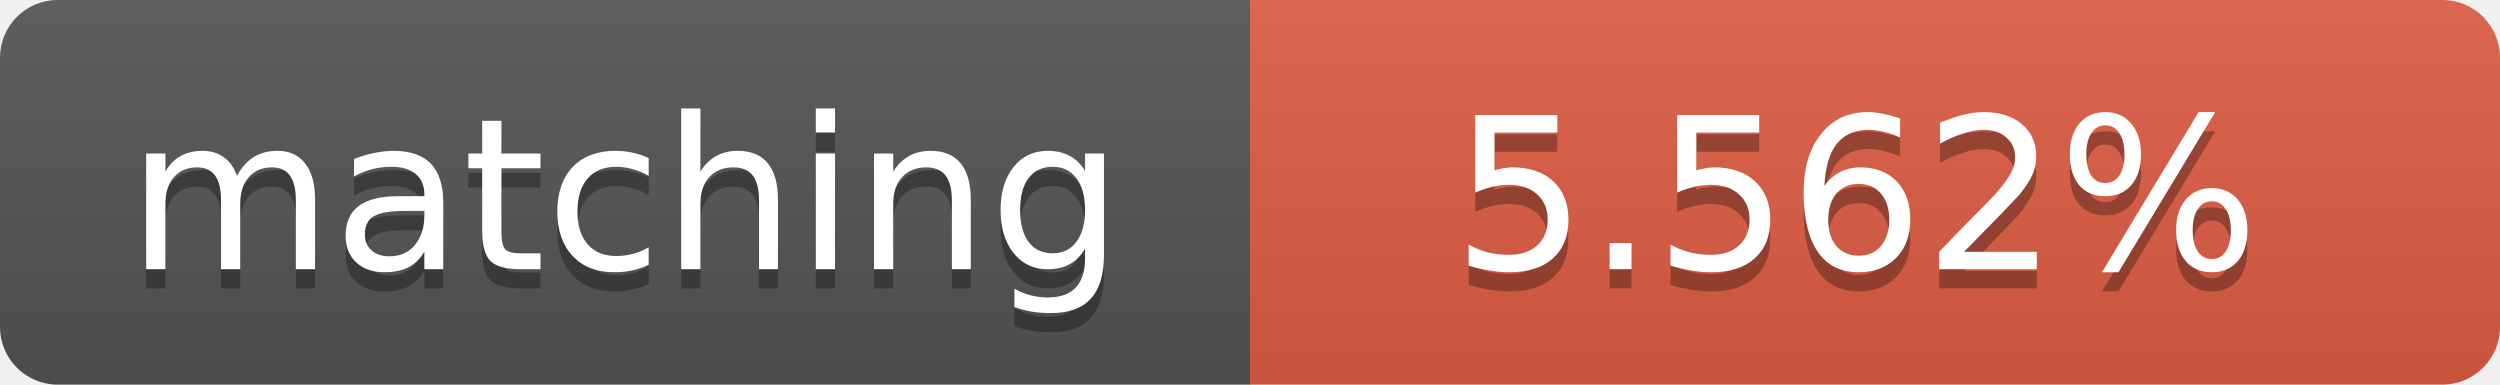
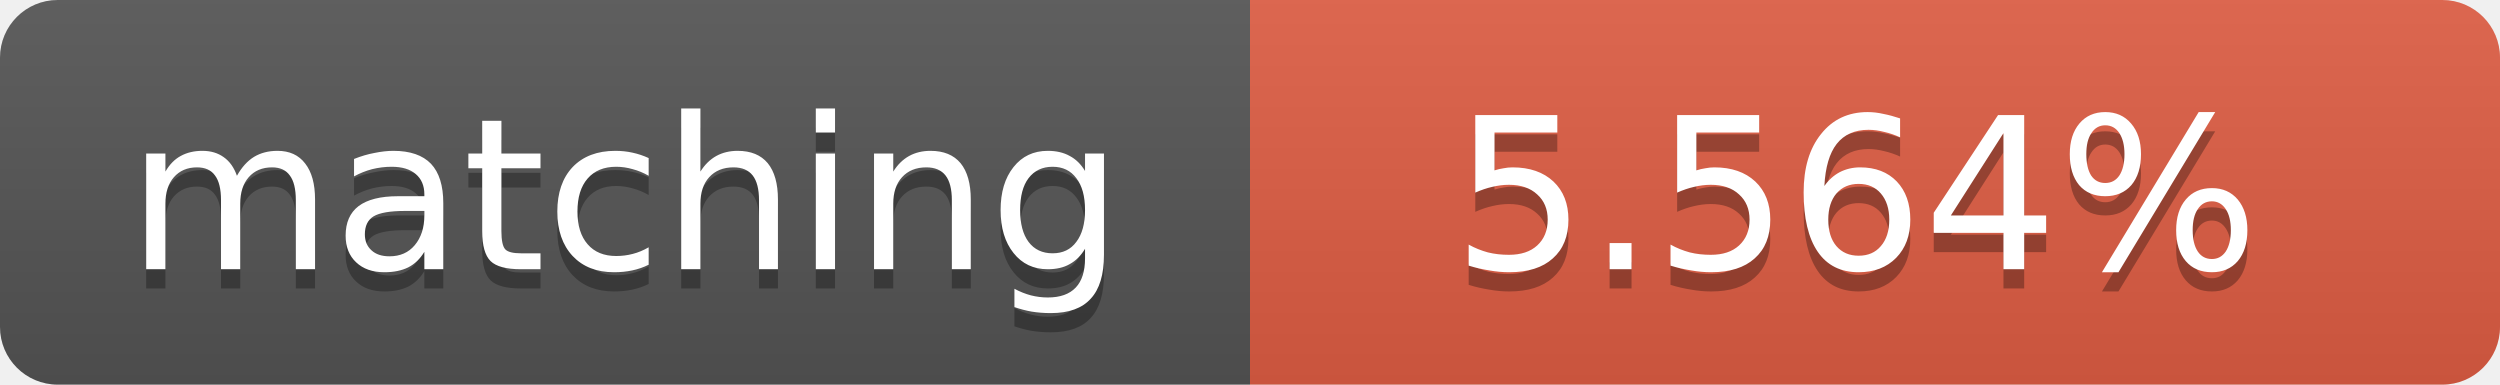
<svg xmlns="http://www.w3.org/2000/svg" width="130" height="20">
  <linearGradient id="b" x2="0" y2="100%">
    <stop offset="0" stop-color="#bbb" stop-opacity=".1" />
    <stop offset="1" stop-opacity=".1" />
  </linearGradient>
  <clipPath id="a">
    <rect width="130" height="20" rx="3" fill="#fff" />
  </clipPath>
  <g clip-path="url(#a)">
    <path fill="#555" d="M0 0h65v20H0z" />
    <path fill="#e05d44" d="M65 0h65v20H65z" />
    <path fill="url(#b)" d="M0 0h130v20H0z" />
  </g>
  <g fill="#fff" text-anchor="middle" font-family="DejaVu Sans,Verdana,Geneva,sans-serif" font-size="11">
    <text x="32.5" y="15" fill="#010101" fill-opacity=".3">matching</text>
    <text x="32.5" y="14">matching</text>
-     <text x="96.5" y="15" fill="#010101" fill-opacity=".3">5.562%</text>
-     <text x="96.5" y="14">5.562%</text>
+     <text x="96.5" y="15" fill="#010101" fill-opacity=".3">5.564%</text>
+     <text x="96.5" y="14">5.564%</text>
  </g>
</svg>
